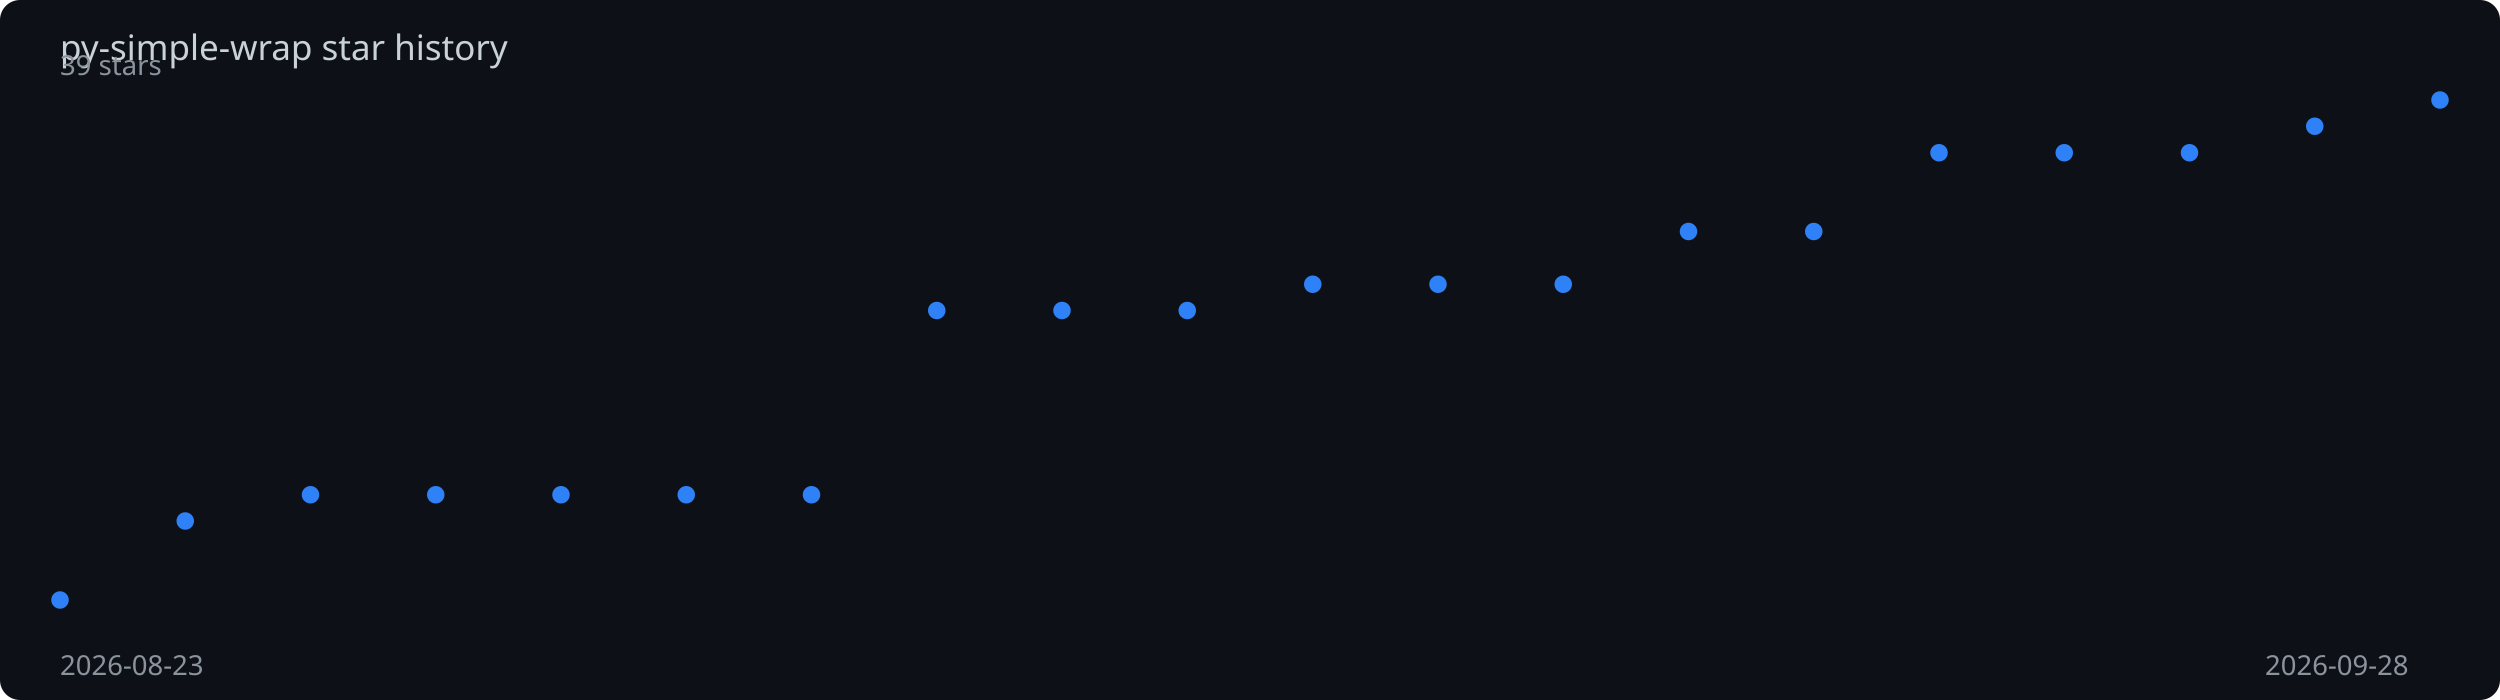
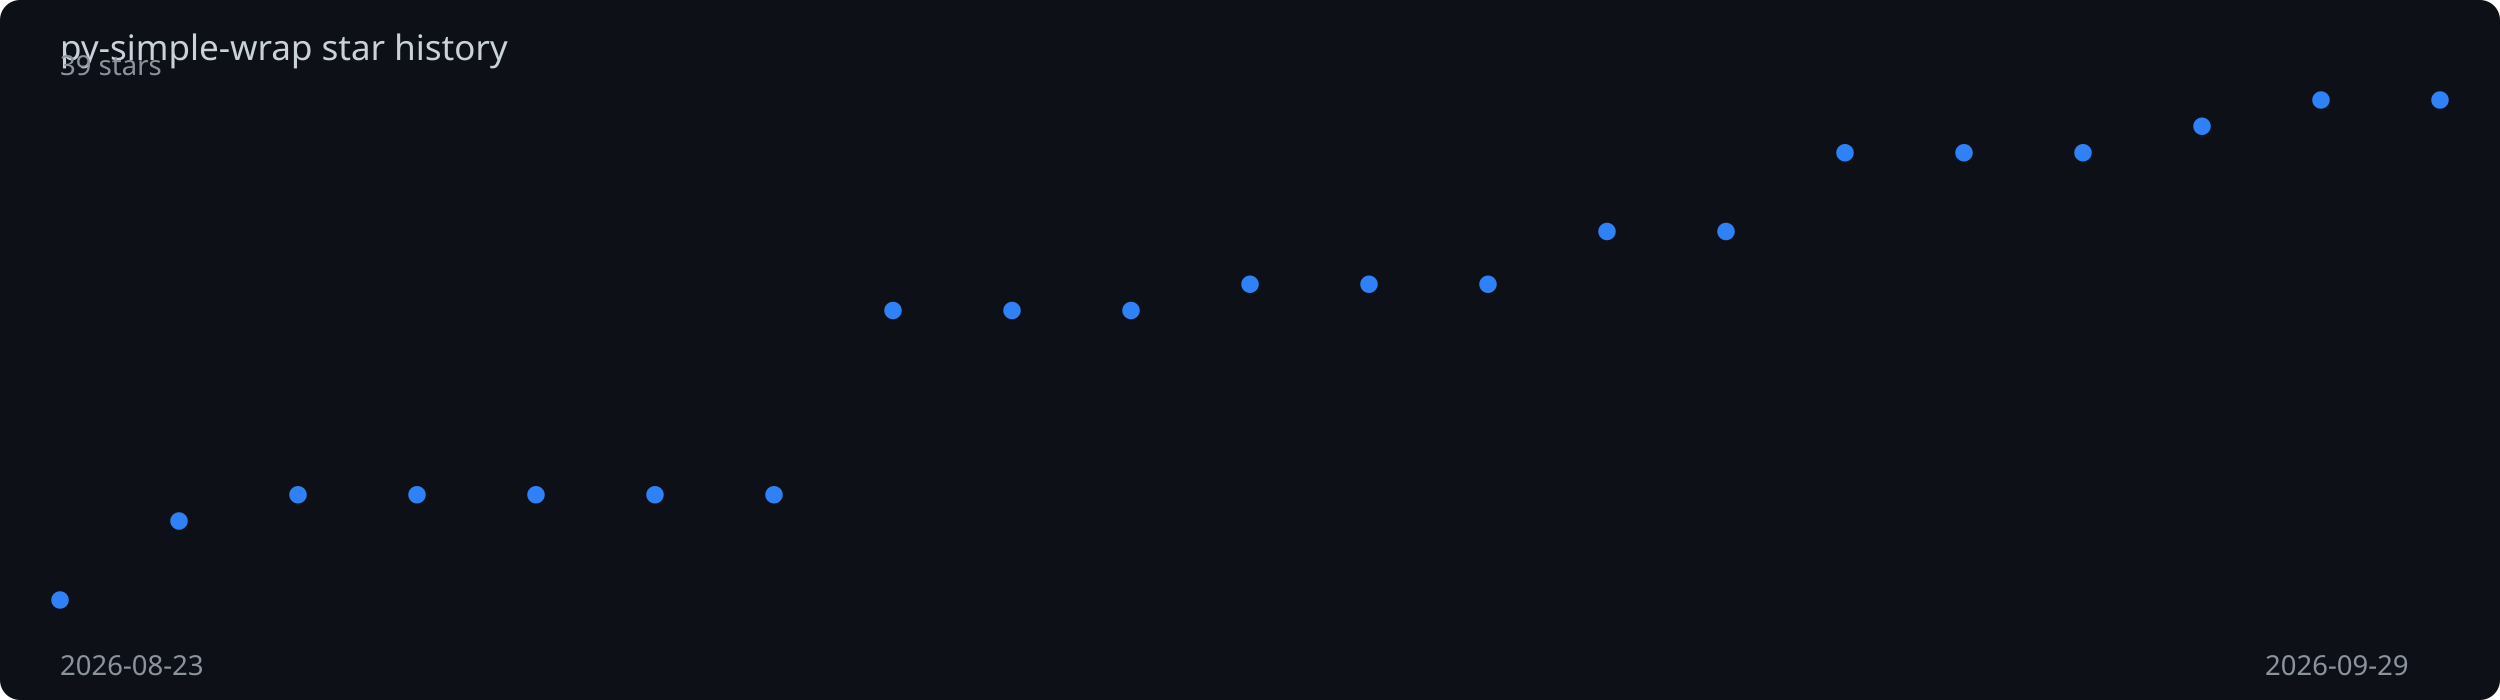
<svg xmlns="http://www.w3.org/2000/svg" viewBox="0 0 1000 280" width="100%" height="280">
  <rect width="1000" height="280" fill="#0d1117" rx="8" />
  <text x="24" y="24" fill="#c9d1d9" font-family="sans-serif" font-size="14">
    py-simple-wrap star history
  </text>
-   <polyline points="24.0,240.0 74.1,208.4 124.2,197.9 174.3,197.9 224.4,197.9 274.5,197.9 324.6,197.9 374.7,124.2 424.8,124.2 474.9,124.2 525.1,113.7 575.2,113.7 625.3,113.7 675.4,92.6 725.5,92.6 775.6,61.1 825.7,61.1 875.8,61.1 925.9,50.5 976.0,40.0" fill="none" stroke="#2f81f7" stroke-width="2" stroke-dasharray="1017.9" stroke-dashoffset="1017.9">
-     <animate attributeName="stroke-dashoffset" from="1017.9" to="0" dur="2s" fill="freeze" calcMode="spline" keySplines="0.4 0 0.2 1" />
+   <polyline points="24.0,240.0 71.6,208.4 119.2,197.9 166.8,197.9 214.4,197.9 262.0,197.9 309.6,197.9 357.2,124.2 404.8,124.2 452.4,124.2 500.0,113.7 547.6,113.7 595.2,113.7 642.8,92.6 690.4,92.6 738.0,61.1 785.6,61.1 833.2,61.1 880.8,50.5 928.4,40.0 976.0,40.0" fill="none" stroke="#2f81f7" stroke-width="2" stroke-dasharray="1020.2" stroke-dashoffset="1020.2">
+     <animate attributeName="stroke-dashoffset" from="1020.2" to="0" dur="2s" fill="freeze" calcMode="spline" keySplines="0.4 0 0.2 1" />
  </polyline>
  <circle cx="24.0" cy="240.0" r="3.5" fill="#2f81f7">
    <animate attributeName="opacity" from="0" to="1" begin="0.00s" dur="0.2s" fill="freeze" />
  </circle>
-   <circle cx="74.1" cy="208.4" r="3.5" fill="#2f81f7">
-     <animate attributeName="opacity" from="0" to="1" begin="0.11s" dur="0.2s" fill="freeze" />
+   <circle cx="71.6" cy="208.4" r="3.5" fill="#2f81f7">
+     <animate attributeName="opacity" from="0" to="1" begin="0.10s" dur="0.2s" fill="freeze" />
  </circle>
-   <circle cx="124.2" cy="197.9" r="3.5" fill="#2f81f7">
-     <animate attributeName="opacity" from="0" to="1" begin="0.21s" dur="0.2s" fill="freeze" />
+   <circle cx="119.2" cy="197.9" r="3.5" fill="#2f81f7">
+     <animate attributeName="opacity" from="0" to="1" begin="0.20s" dur="0.2s" fill="freeze" />
  </circle>
-   <circle cx="174.3" cy="197.9" r="3.5" fill="#2f81f7">
-     <animate attributeName="opacity" from="0" to="1" begin="0.32s" dur="0.2s" fill="freeze" />
+   <circle cx="166.8" cy="197.9" r="3.5" fill="#2f81f7">
+     <animate attributeName="opacity" from="0" to="1" begin="0.30s" dur="0.2s" fill="freeze" />
  </circle>
-   <circle cx="224.4" cy="197.9" r="3.5" fill="#2f81f7">
-     <animate attributeName="opacity" from="0" to="1" begin="0.42s" dur="0.2s" fill="freeze" />
+   <circle cx="214.4" cy="197.9" r="3.5" fill="#2f81f7">
+     <animate attributeName="opacity" from="0" to="1" begin="0.40s" dur="0.2s" fill="freeze" />
  </circle>
-   <circle cx="274.5" cy="197.9" r="3.5" fill="#2f81f7">
-     <animate attributeName="opacity" from="0" to="1" begin="0.53s" dur="0.2s" fill="freeze" />
+   <circle cx="262.0" cy="197.9" r="3.5" fill="#2f81f7">
+     <animate attributeName="opacity" from="0" to="1" begin="0.50s" dur="0.2s" fill="freeze" />
  </circle>
-   <circle cx="324.6" cy="197.9" r="3.5" fill="#2f81f7">
-     <animate attributeName="opacity" from="0" to="1" begin="0.63s" dur="0.2s" fill="freeze" />
+   <circle cx="309.6" cy="197.9" r="3.5" fill="#2f81f7">
+     <animate attributeName="opacity" from="0" to="1" begin="0.60s" dur="0.2s" fill="freeze" />
  </circle>
-   <circle cx="374.7" cy="124.2" r="3.5" fill="#2f81f7">
-     <animate attributeName="opacity" from="0" to="1" begin="0.74s" dur="0.2s" fill="freeze" />
+   <circle cx="357.2" cy="124.2" r="3.5" fill="#2f81f7">
+     <animate attributeName="opacity" from="0" to="1" begin="0.70s" dur="0.2s" fill="freeze" />
  </circle>
-   <circle cx="424.8" cy="124.2" r="3.5" fill="#2f81f7">
-     <animate attributeName="opacity" from="0" to="1" begin="0.84s" dur="0.2s" fill="freeze" />
+   <circle cx="404.8" cy="124.2" r="3.5" fill="#2f81f7">
+     <animate attributeName="opacity" from="0" to="1" begin="0.80s" dur="0.2s" fill="freeze" />
  </circle>
-   <circle cx="474.9" cy="124.2" r="3.5" fill="#2f81f7">
-     <animate attributeName="opacity" from="0" to="1" begin="0.95s" dur="0.2s" fill="freeze" />
+   <circle cx="452.4" cy="124.2" r="3.5" fill="#2f81f7">
+     <animate attributeName="opacity" from="0" to="1" begin="0.90s" dur="0.2s" fill="freeze" />
  </circle>
-   <circle cx="525.1" cy="113.7" r="3.5" fill="#2f81f7">
-     <animate attributeName="opacity" from="0" to="1" begin="1.05s" dur="0.2s" fill="freeze" />
+   <circle cx="500.0" cy="113.7" r="3.5" fill="#2f81f7">
+     <animate attributeName="opacity" from="0" to="1" begin="1.00s" dur="0.2s" fill="freeze" />
  </circle>
-   <circle cx="575.2" cy="113.7" r="3.5" fill="#2f81f7">
-     <animate attributeName="opacity" from="0" to="1" begin="1.16s" dur="0.2s" fill="freeze" />
+   <circle cx="547.6" cy="113.7" r="3.5" fill="#2f81f7">
+     <animate attributeName="opacity" from="0" to="1" begin="1.10s" dur="0.2s" fill="freeze" />
  </circle>
-   <circle cx="625.3" cy="113.7" r="3.5" fill="#2f81f7">
-     <animate attributeName="opacity" from="0" to="1" begin="1.26s" dur="0.2s" fill="freeze" />
+   <circle cx="595.2" cy="113.7" r="3.5" fill="#2f81f7">
+     <animate attributeName="opacity" from="0" to="1" begin="1.20s" dur="0.2s" fill="freeze" />
  </circle>
-   <circle cx="675.4" cy="92.6" r="3.5" fill="#2f81f7">
-     <animate attributeName="opacity" from="0" to="1" begin="1.37s" dur="0.2s" fill="freeze" />
+   <circle cx="642.8" cy="92.6" r="3.5" fill="#2f81f7">
+     <animate attributeName="opacity" from="0" to="1" begin="1.30s" dur="0.2s" fill="freeze" />
  </circle>
-   <circle cx="725.5" cy="92.6" r="3.5" fill="#2f81f7">
-     <animate attributeName="opacity" from="0" to="1" begin="1.47s" dur="0.2s" fill="freeze" />
+   <circle cx="690.4" cy="92.6" r="3.5" fill="#2f81f7">
+     <animate attributeName="opacity" from="0" to="1" begin="1.40s" dur="0.2s" fill="freeze" />
  </circle>
-   <circle cx="775.6" cy="61.1" r="3.5" fill="#2f81f7">
-     <animate attributeName="opacity" from="0" to="1" begin="1.58s" dur="0.2s" fill="freeze" />
+   <circle cx="738.0" cy="61.1" r="3.5" fill="#2f81f7">
+     <animate attributeName="opacity" from="0" to="1" begin="1.50s" dur="0.2s" fill="freeze" />
  </circle>
-   <circle cx="825.7" cy="61.1" r="3.5" fill="#2f81f7">
-     <animate attributeName="opacity" from="0" to="1" begin="1.68s" dur="0.2s" fill="freeze" />
+   <circle cx="785.6" cy="61.1" r="3.5" fill="#2f81f7">
+     <animate attributeName="opacity" from="0" to="1" begin="1.60s" dur="0.2s" fill="freeze" />
  </circle>
-   <circle cx="875.8" cy="61.1" r="3.5" fill="#2f81f7">
-     <animate attributeName="opacity" from="0" to="1" begin="1.79s" dur="0.2s" fill="freeze" />
+   <circle cx="833.2" cy="61.1" r="3.5" fill="#2f81f7">
+     <animate attributeName="opacity" from="0" to="1" begin="1.70s" dur="0.2s" fill="freeze" />
  </circle>
-   <circle cx="925.9" cy="50.5" r="3.5" fill="#2f81f7">
-     <animate attributeName="opacity" from="0" to="1" begin="1.89s" dur="0.2s" fill="freeze" />
+   <circle cx="880.8" cy="50.5" r="3.5" fill="#2f81f7">
+     <animate attributeName="opacity" from="0" to="1" begin="1.80s" dur="0.2s" fill="freeze" />
+   </circle>
+   <circle cx="928.4" cy="40.0" r="3.5" fill="#2f81f7">
+     <animate attributeName="opacity" from="0" to="1" begin="1.90s" dur="0.2s" fill="freeze" />
  </circle>
  <circle cx="976.0" cy="40.0" r="3.5" fill="#2f81f7">
    <animate attributeName="opacity" from="0" to="1" begin="2.00s" dur="0.2s" fill="freeze" />
  </circle>
  <text x="24" y="270" fill="#8b949e" font-family="sans-serif" font-size="11">2026-08-23</text>
-   <text x="906" y="270" fill="#8b949e" font-family="sans-serif" font-size="11">2026-09-28</text>
+   <text x="906" y="270" fill="#8b949e" font-family="sans-serif" font-size="11">2026-09-29</text>
  <text x="24" y="30" fill="#8b949e" font-family="sans-serif" font-size="11">39 stars</text>
</svg>
